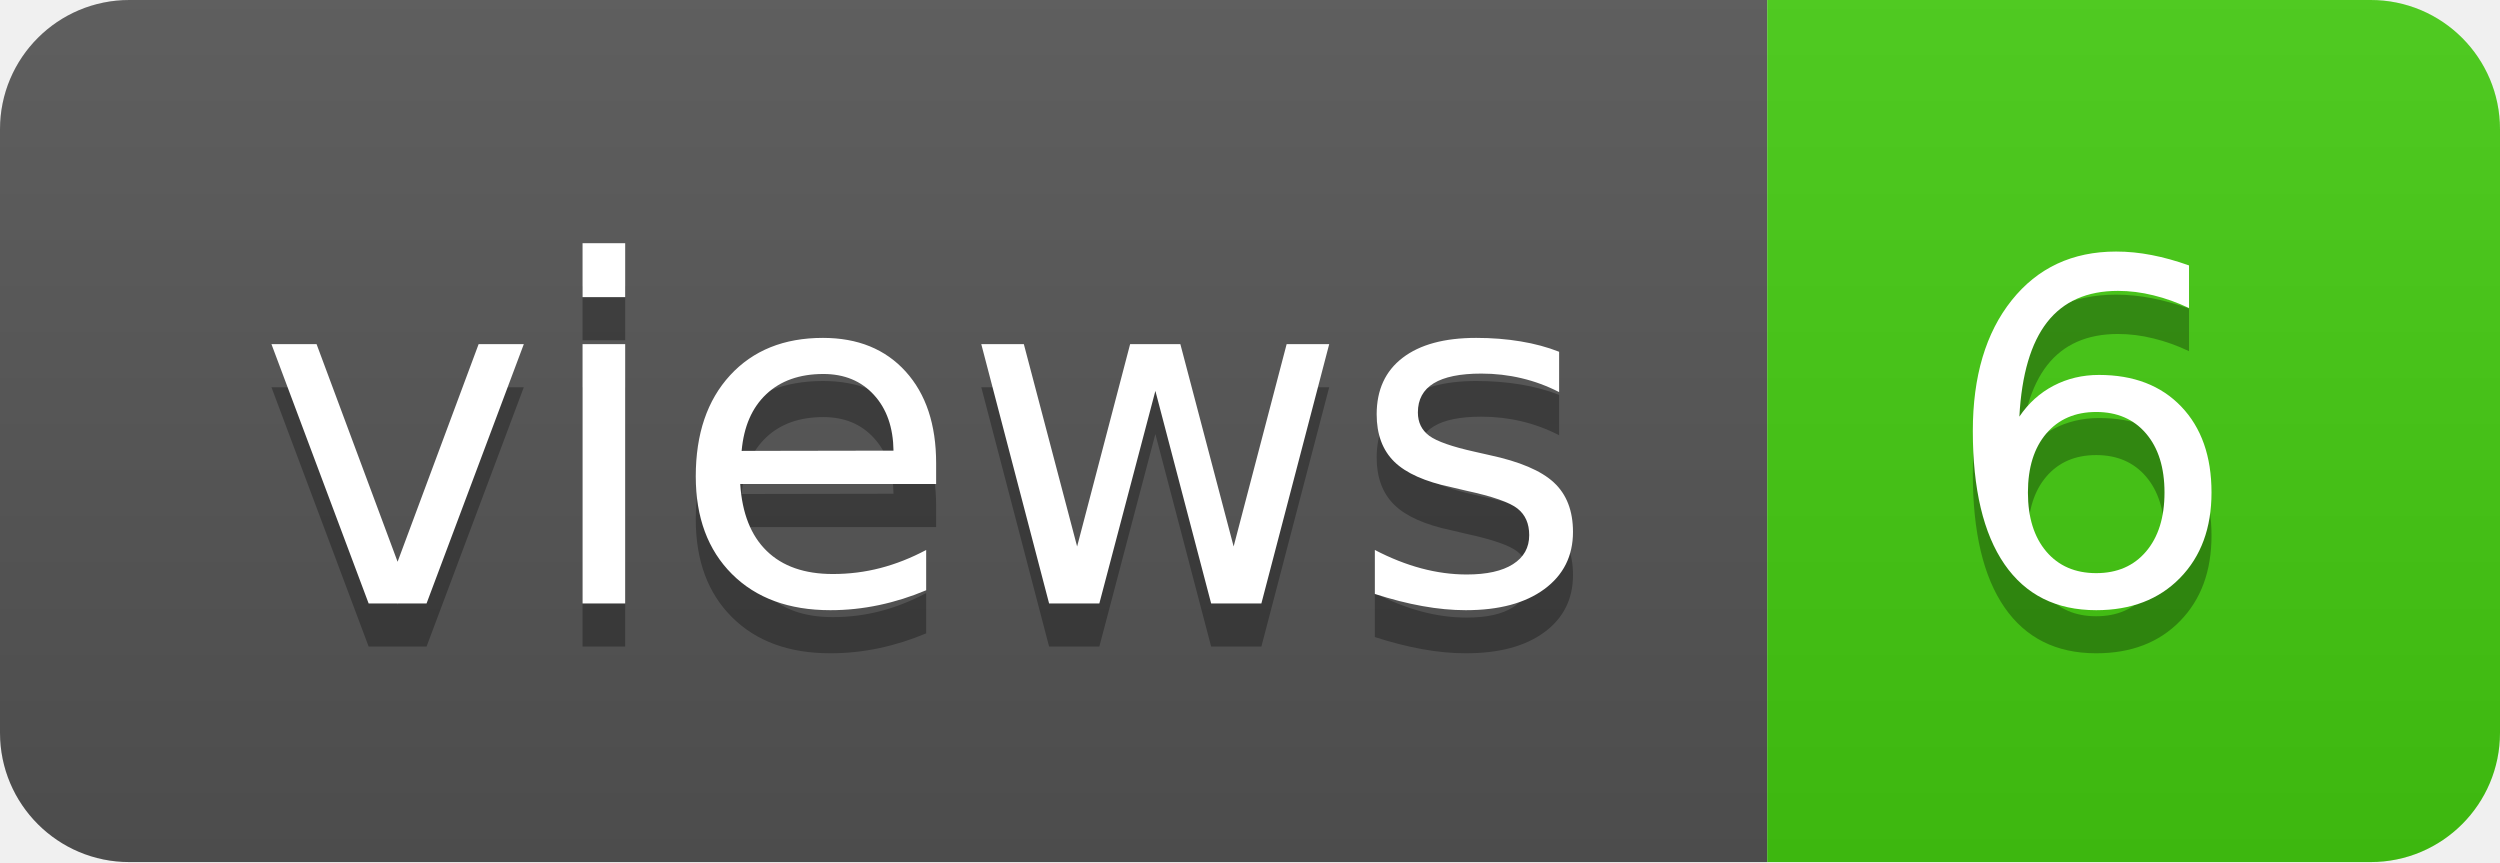
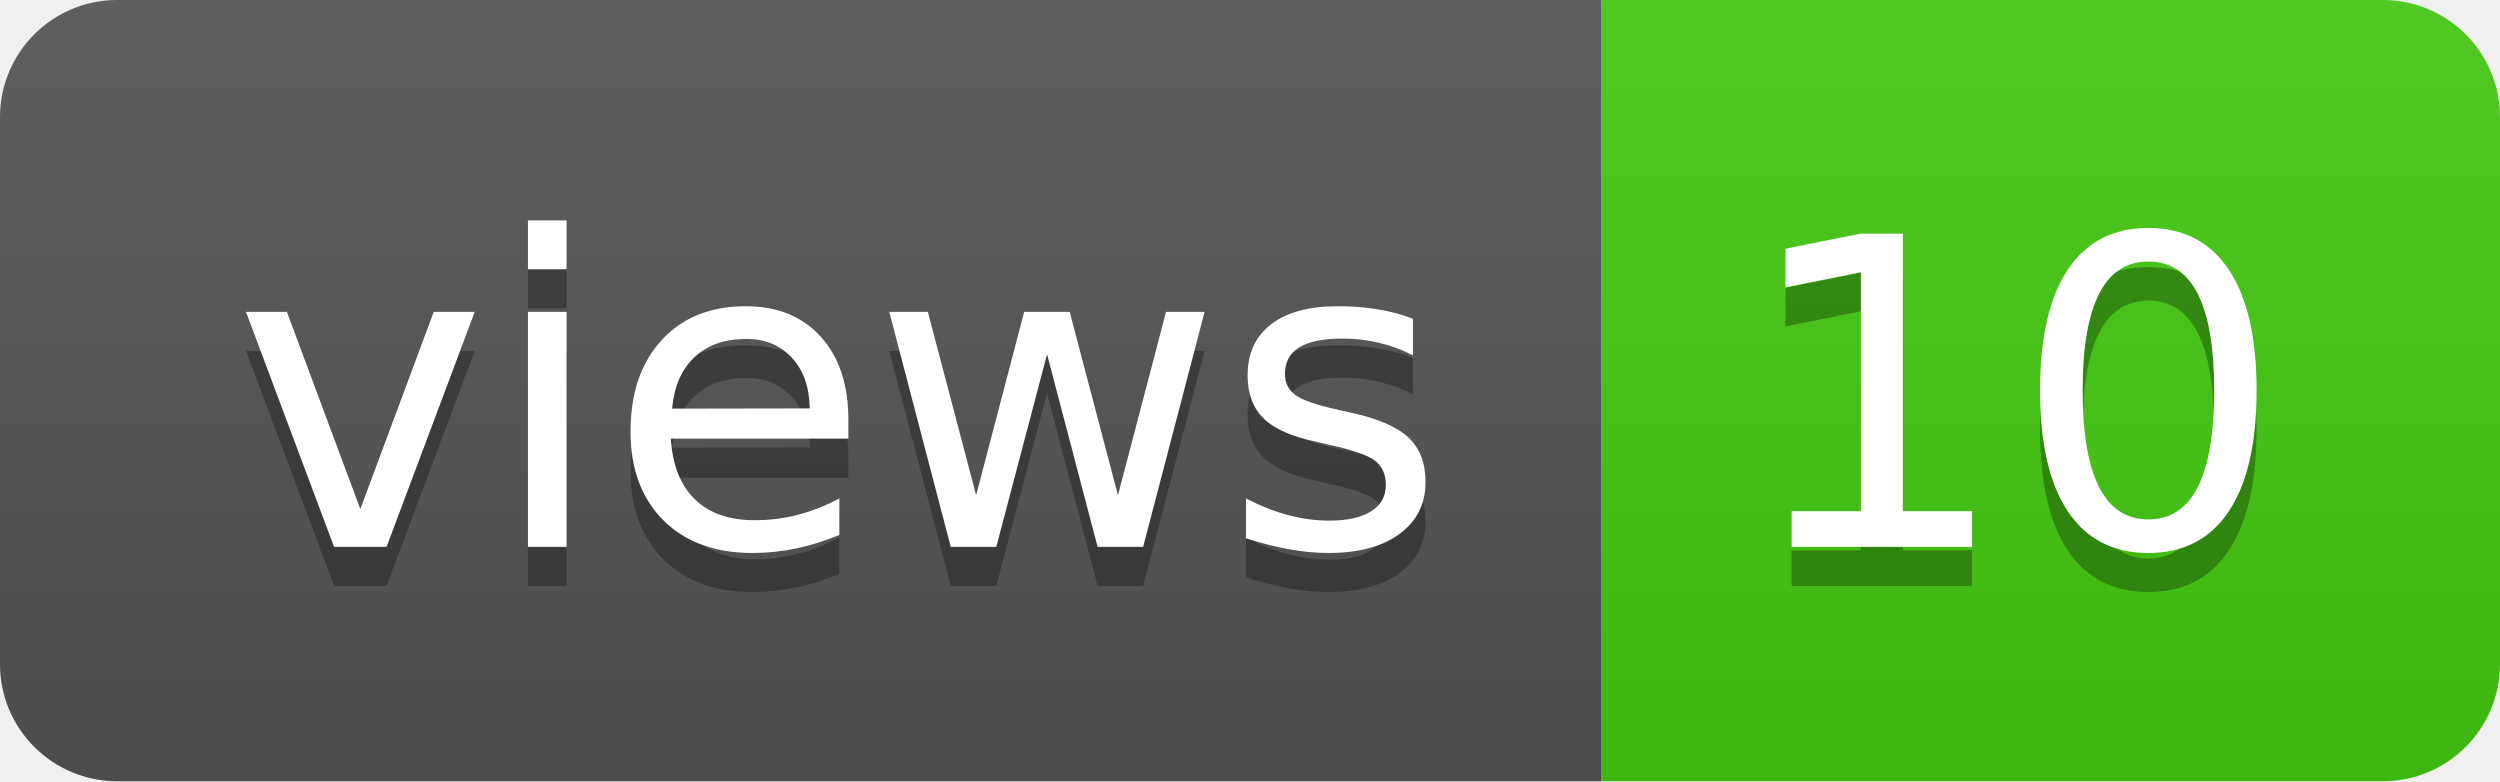
- <svg xmlns="http://www.w3.org/2000/svg" width="58" height="20" role="img" aria-label="views: 6">
+ <svg xmlns="http://www.w3.org/2000/svg" width="64" height="20" role="img" aria-label="views: 10">
  <linearGradient id="s" x2="0" y2="100%">
    <stop offset="0" stop-color="#bbb" stop-opacity=".1" />
    <stop offset="1" stop-opacity=".1" />
  </linearGradient>
  <clipPath id="r">
-     <rect width="58" height="20" rx="3" fill="#fff" />
+     <rect width="64" height="20" rx="3" fill="#fff" />
  </clipPath>
  <g clip-path="url(#r)">
    <rect width="41" height="20" fill="#555" />
-     <rect x="41" width="17" height="20" fill="#4c1" />
-     <rect width="58" height="20" fill="url(#s)" />
+     <rect x="41" width="23" height="20" fill="#4c1" />
+     <rect width="64" height="20" fill="url(#s)" />
  </g>
  <g fill="#fff" text-anchor="middle" font-family="Verdana,Geneva,DejaVu Sans,sans-serif" text-rendering="geometricPrecision" font-size="110">
    <text aria-hidden="true" x="215" y="150" fill="#010101" fill-opacity=".3" transform="scale(.1)" textLength="310">views</text>
    <text x="215" y="140" transform="scale(.1)" fill="#fff" textLength="310">views</text>
-     <text aria-hidden="true" x="485" y="150" fill="#010101" fill-opacity=".3" transform="scale(.1)" textLength="70">6</text>
-     <text x="485" y="140" transform="scale(.1)" fill="#fff" textLength="70">6</text>
+     <text aria-hidden="true" x="515" y="150" fill="#010101" fill-opacity=".3" transform="scale(.1)" textLength="130">10</text>
+     <text x="515" y="140" transform="scale(.1)" fill="#fff" textLength="130">10</text>
  </g>
</svg>
